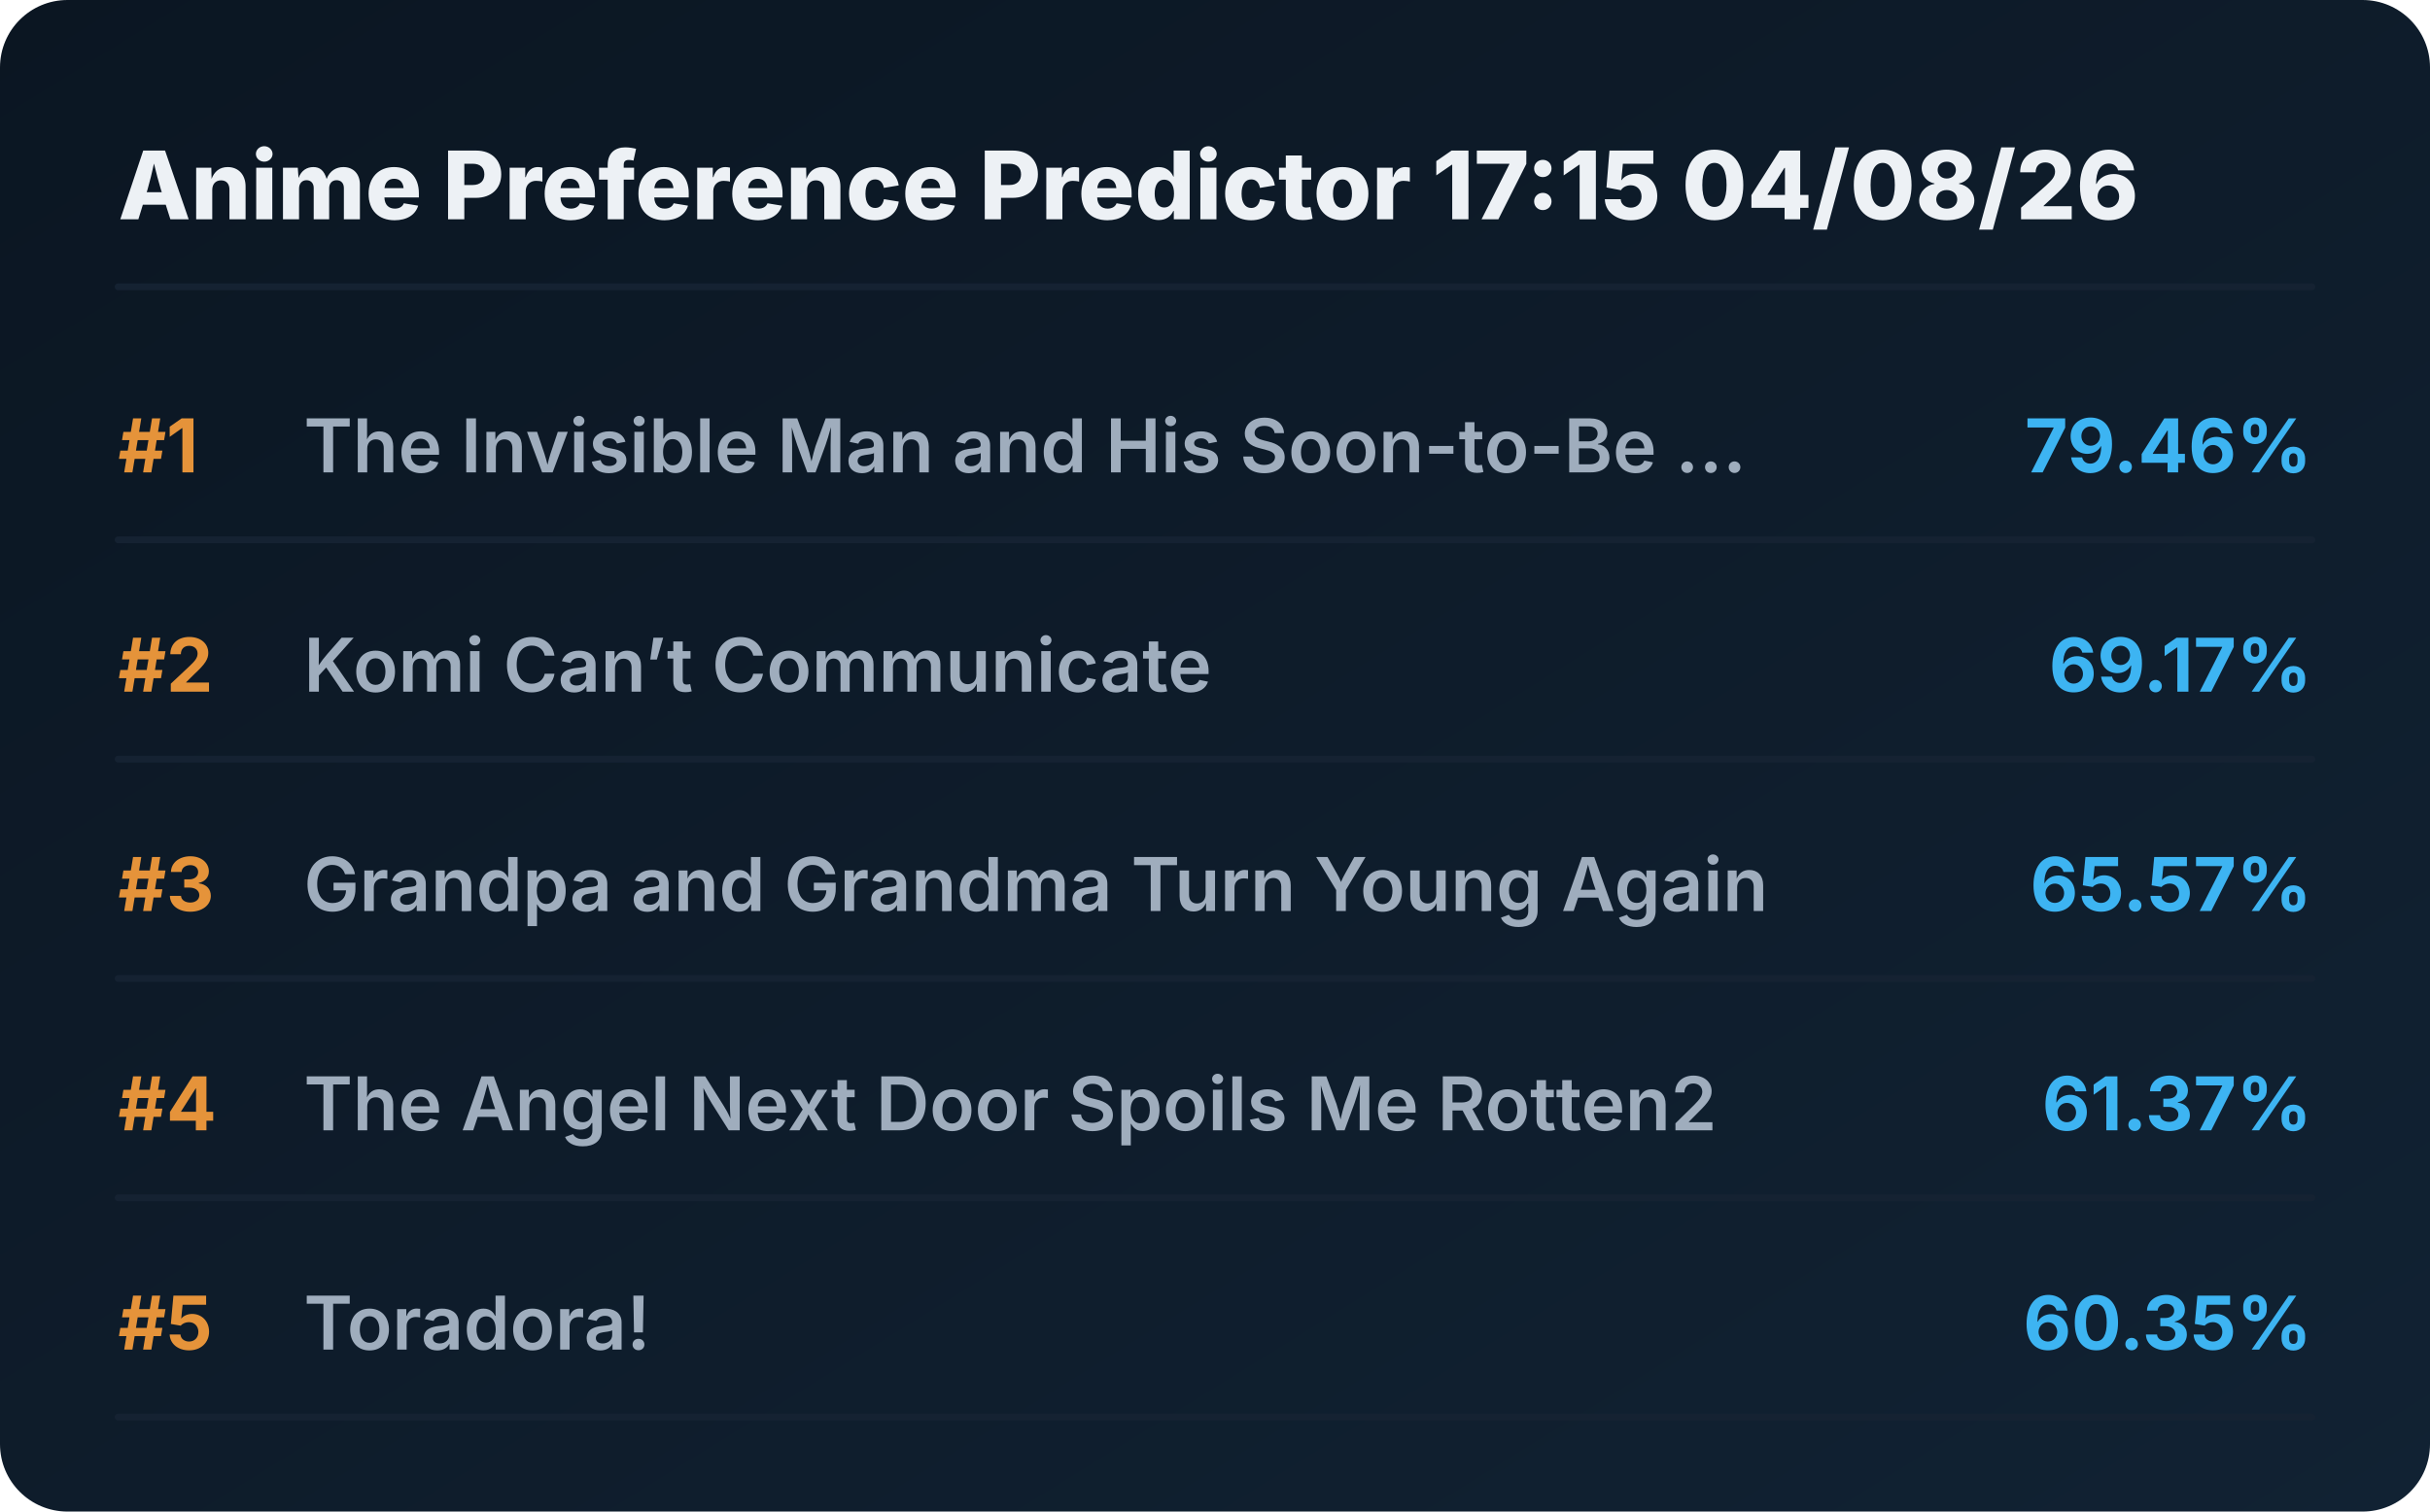
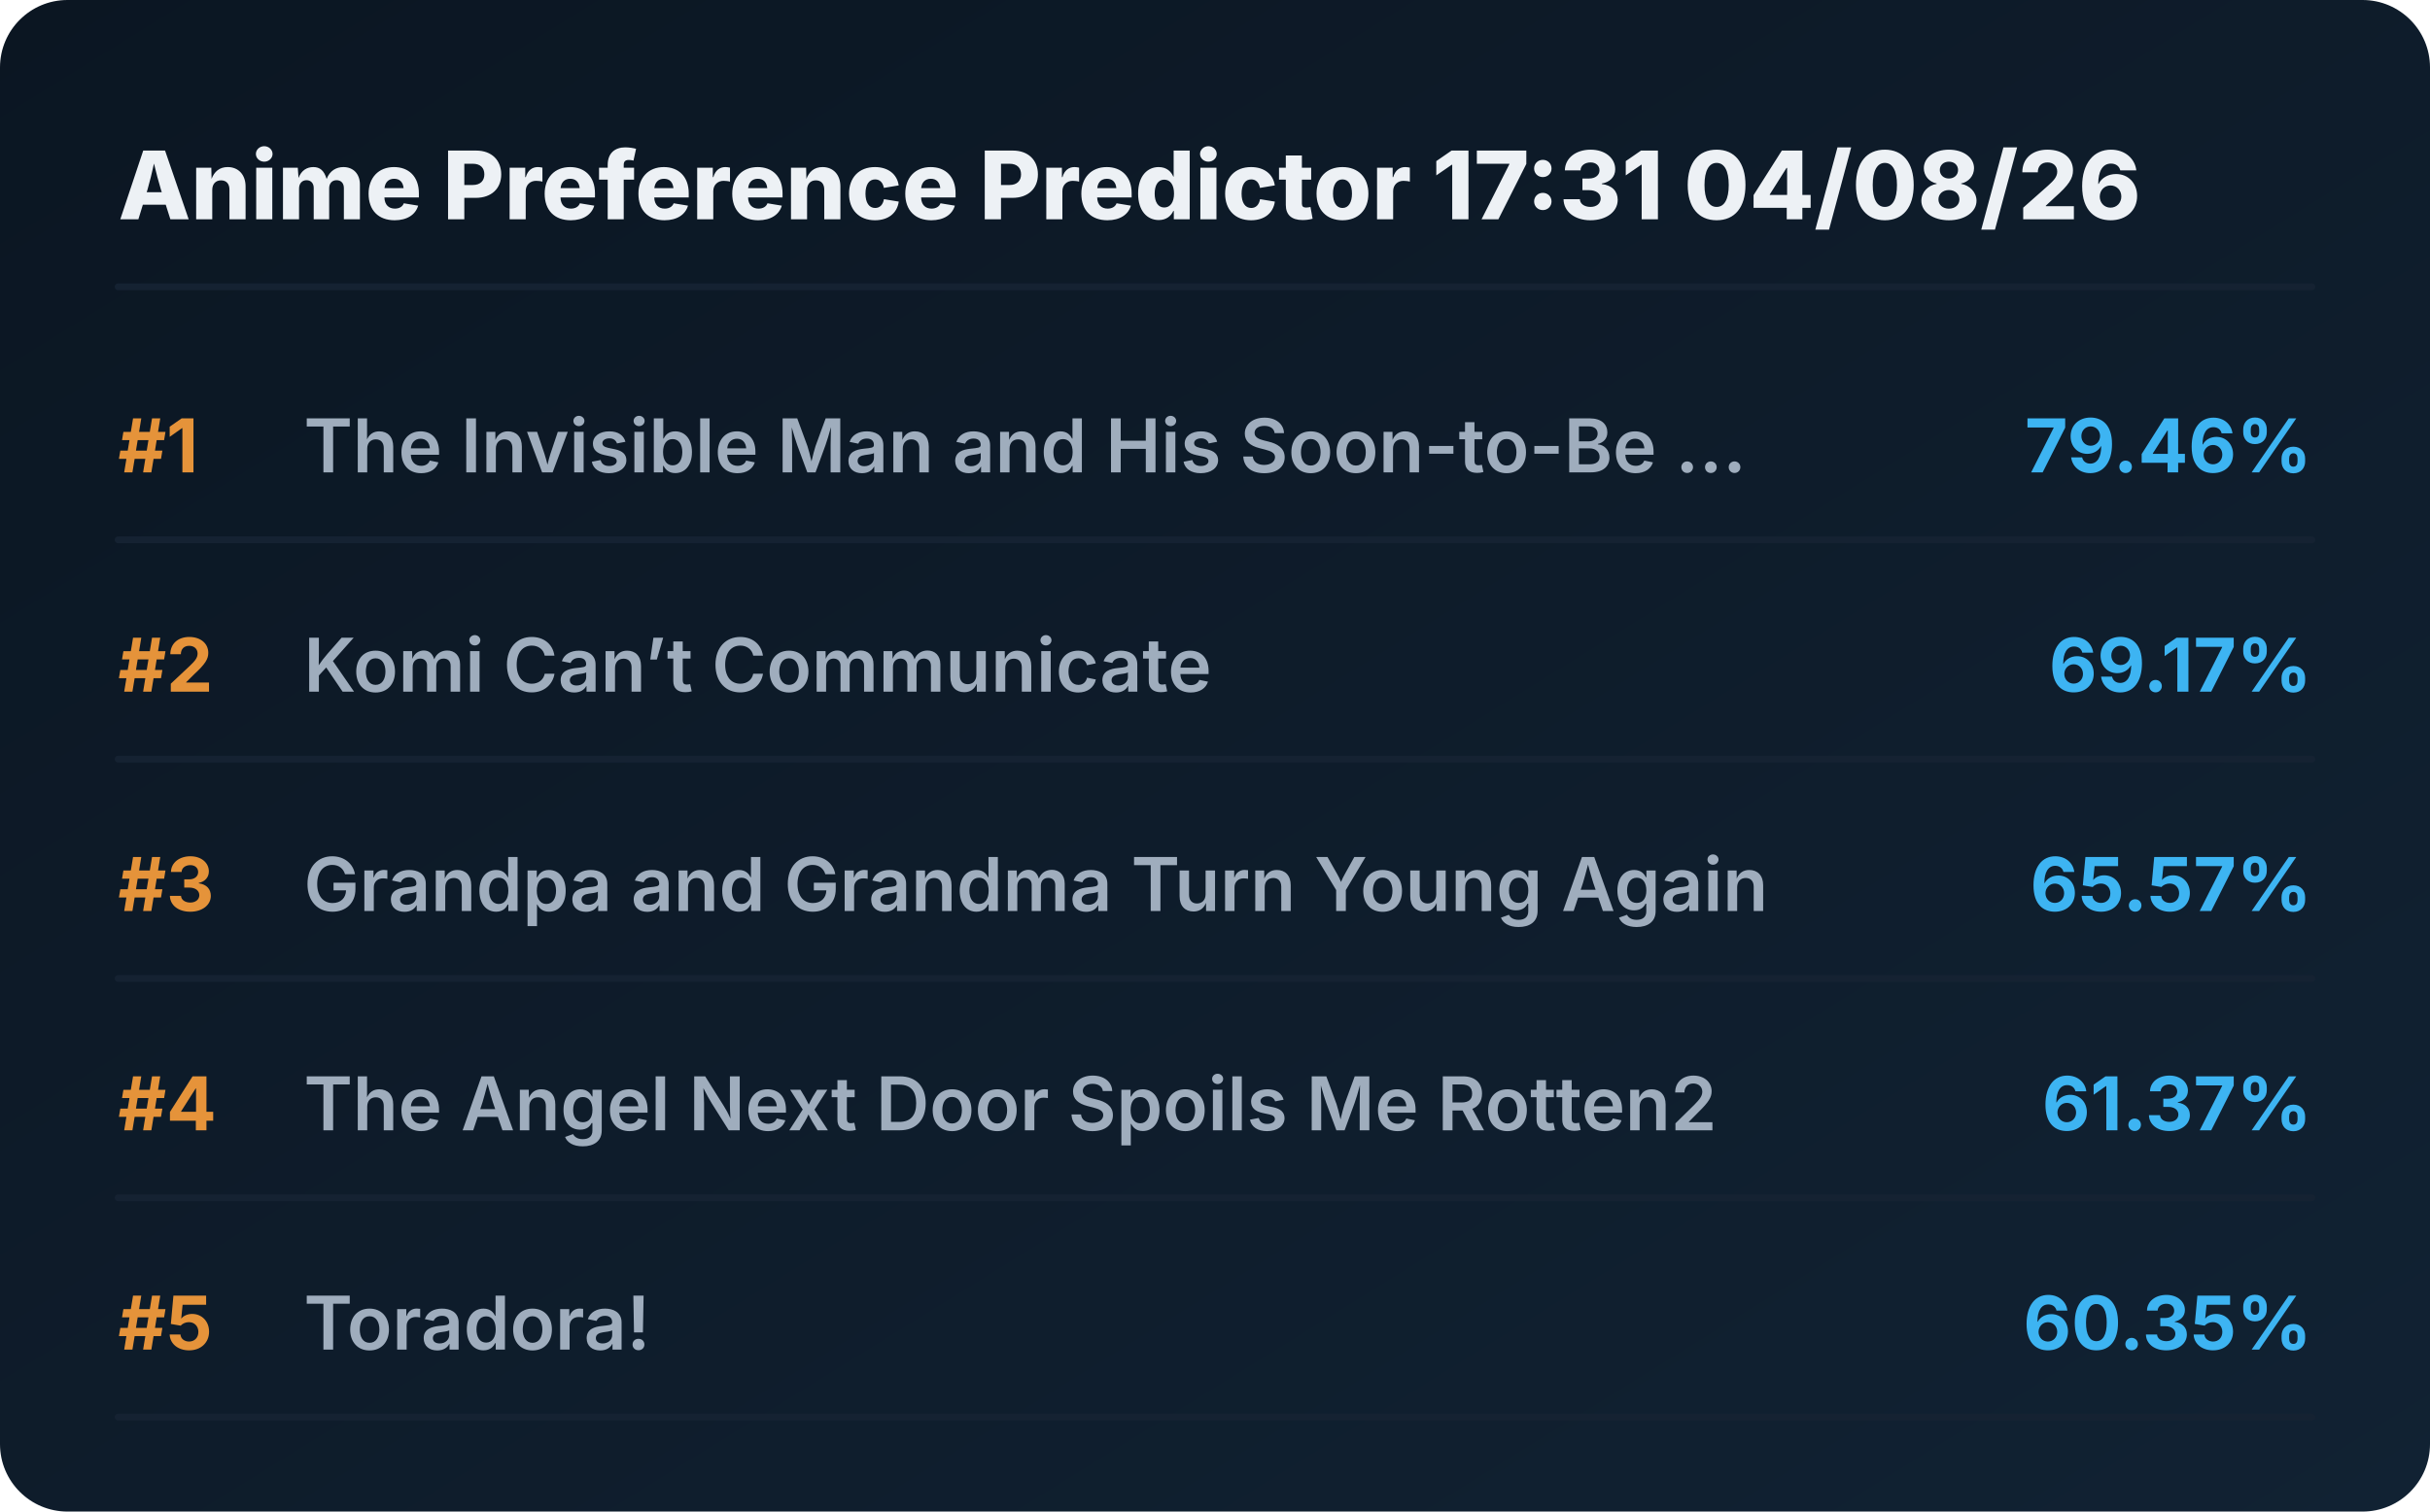
<svg xmlns="http://www.w3.org/2000/svg" viewBox="0 0 720 448" preserveAspectRatio="xMidYMid meet" style="width: 100%; height: auto; max-width: 720px;">
  <defs>
    <linearGradient id="boxGrad" x1="0%" y1="0%" x2="100%" y2="100%">
      <stop offset="0%" stop-color="#0b1622" />
      <stop offset="100%" stop-color="#112233" />
    </linearGradient>
    <clipPath id="titleClip">
      <rect x="90" y="0" width="510" height="100%" />
    </clipPath>
  </defs>
  <style>
    .bg { fill: url(#boxGrad); rx: 20px; }
    .header { font-family: 'Overpass', 'Inter', system-ui, sans-serif; font-weight: 800; font-size: 28px; fill: #edf1f5; }
    .rank { font-family: 'Overpass', 'Inter', system-ui, sans-serif; font-weight: 700; font-size: 22px; fill: #e5933a; }
    .title { font-family: 'Overpass', 'Inter', system-ui, sans-serif; font-weight: 600; font-size: 22px; fill: #9fadbd; }
    .score { font-family: 'Overpass', 'Inter', system-ui, sans-serif; font-weight: 700; font-size: 22px; fill: #3db4f2; }
    .line { stroke: #152232; stroke-width: 2; stroke-linecap: round; }
  </style>
  <rect class="bg" width="720" height="448" />
-   <text x="35" y="65" class="header">Anime Preference Predictor 17:15 04/08/26</text>
+   <text x="35" y="65" class="header">Anime Preference Predictor 17:31 04/08/26</text>
  <line x1="35" y1="85" x2="685" y2="85" class="line" />
  <g transform="translate(0, 0)">
    <text x="35" y="140" class="rank">#1</text>
    <text x="90" y="140" class="title">The Invisible Man and His Soon-to-Be ...</text>
    <text x="685" y="140" class="score" text-anchor="end">79.46%</text>
    <line x1="35" y1="160" x2="685" y2="160" class="line" />
  </g>
  <g transform="translate(0, 65)">
    <text x="35" y="140" class="rank">#2</text>
    <text x="90" y="140" class="title">Komi Can’t Communicate</text>
    <text x="685" y="140" class="score" text-anchor="end">69.17%</text>
    <line x1="35" y1="160" x2="685" y2="160" class="line" />
  </g>
  <g transform="translate(0, 130)">
    <text x="35" y="140" class="rank">#3</text>
    <text x="90" y="140" class="title">Grandpa and Grandma Turn Young Again</text>
    <text x="685" y="140" class="score" text-anchor="end">65.57%</text>
    <line x1="35" y1="160" x2="685" y2="160" class="line" />
  </g>
  <g transform="translate(0, 195)">
    <text x="35" y="140" class="rank">#4</text>
    <text x="90" y="140" class="title">The Angel Next Door Spoils Me Rotten2</text>
    <text x="685" y="140" class="score" text-anchor="end">61.37%</text>
    <line x1="35" y1="160" x2="685" y2="160" class="line" />
  </g>
  <g transform="translate(0, 260)">
    <text x="35" y="140" class="rank">#5</text>
    <text x="90" y="140" class="title">Toradora!</text>
    <text x="685" y="140" class="score" text-anchor="end">60.35%</text>
    <line x1="35" y1="160" x2="685" y2="160" class="line" />
  </g>
</svg>
